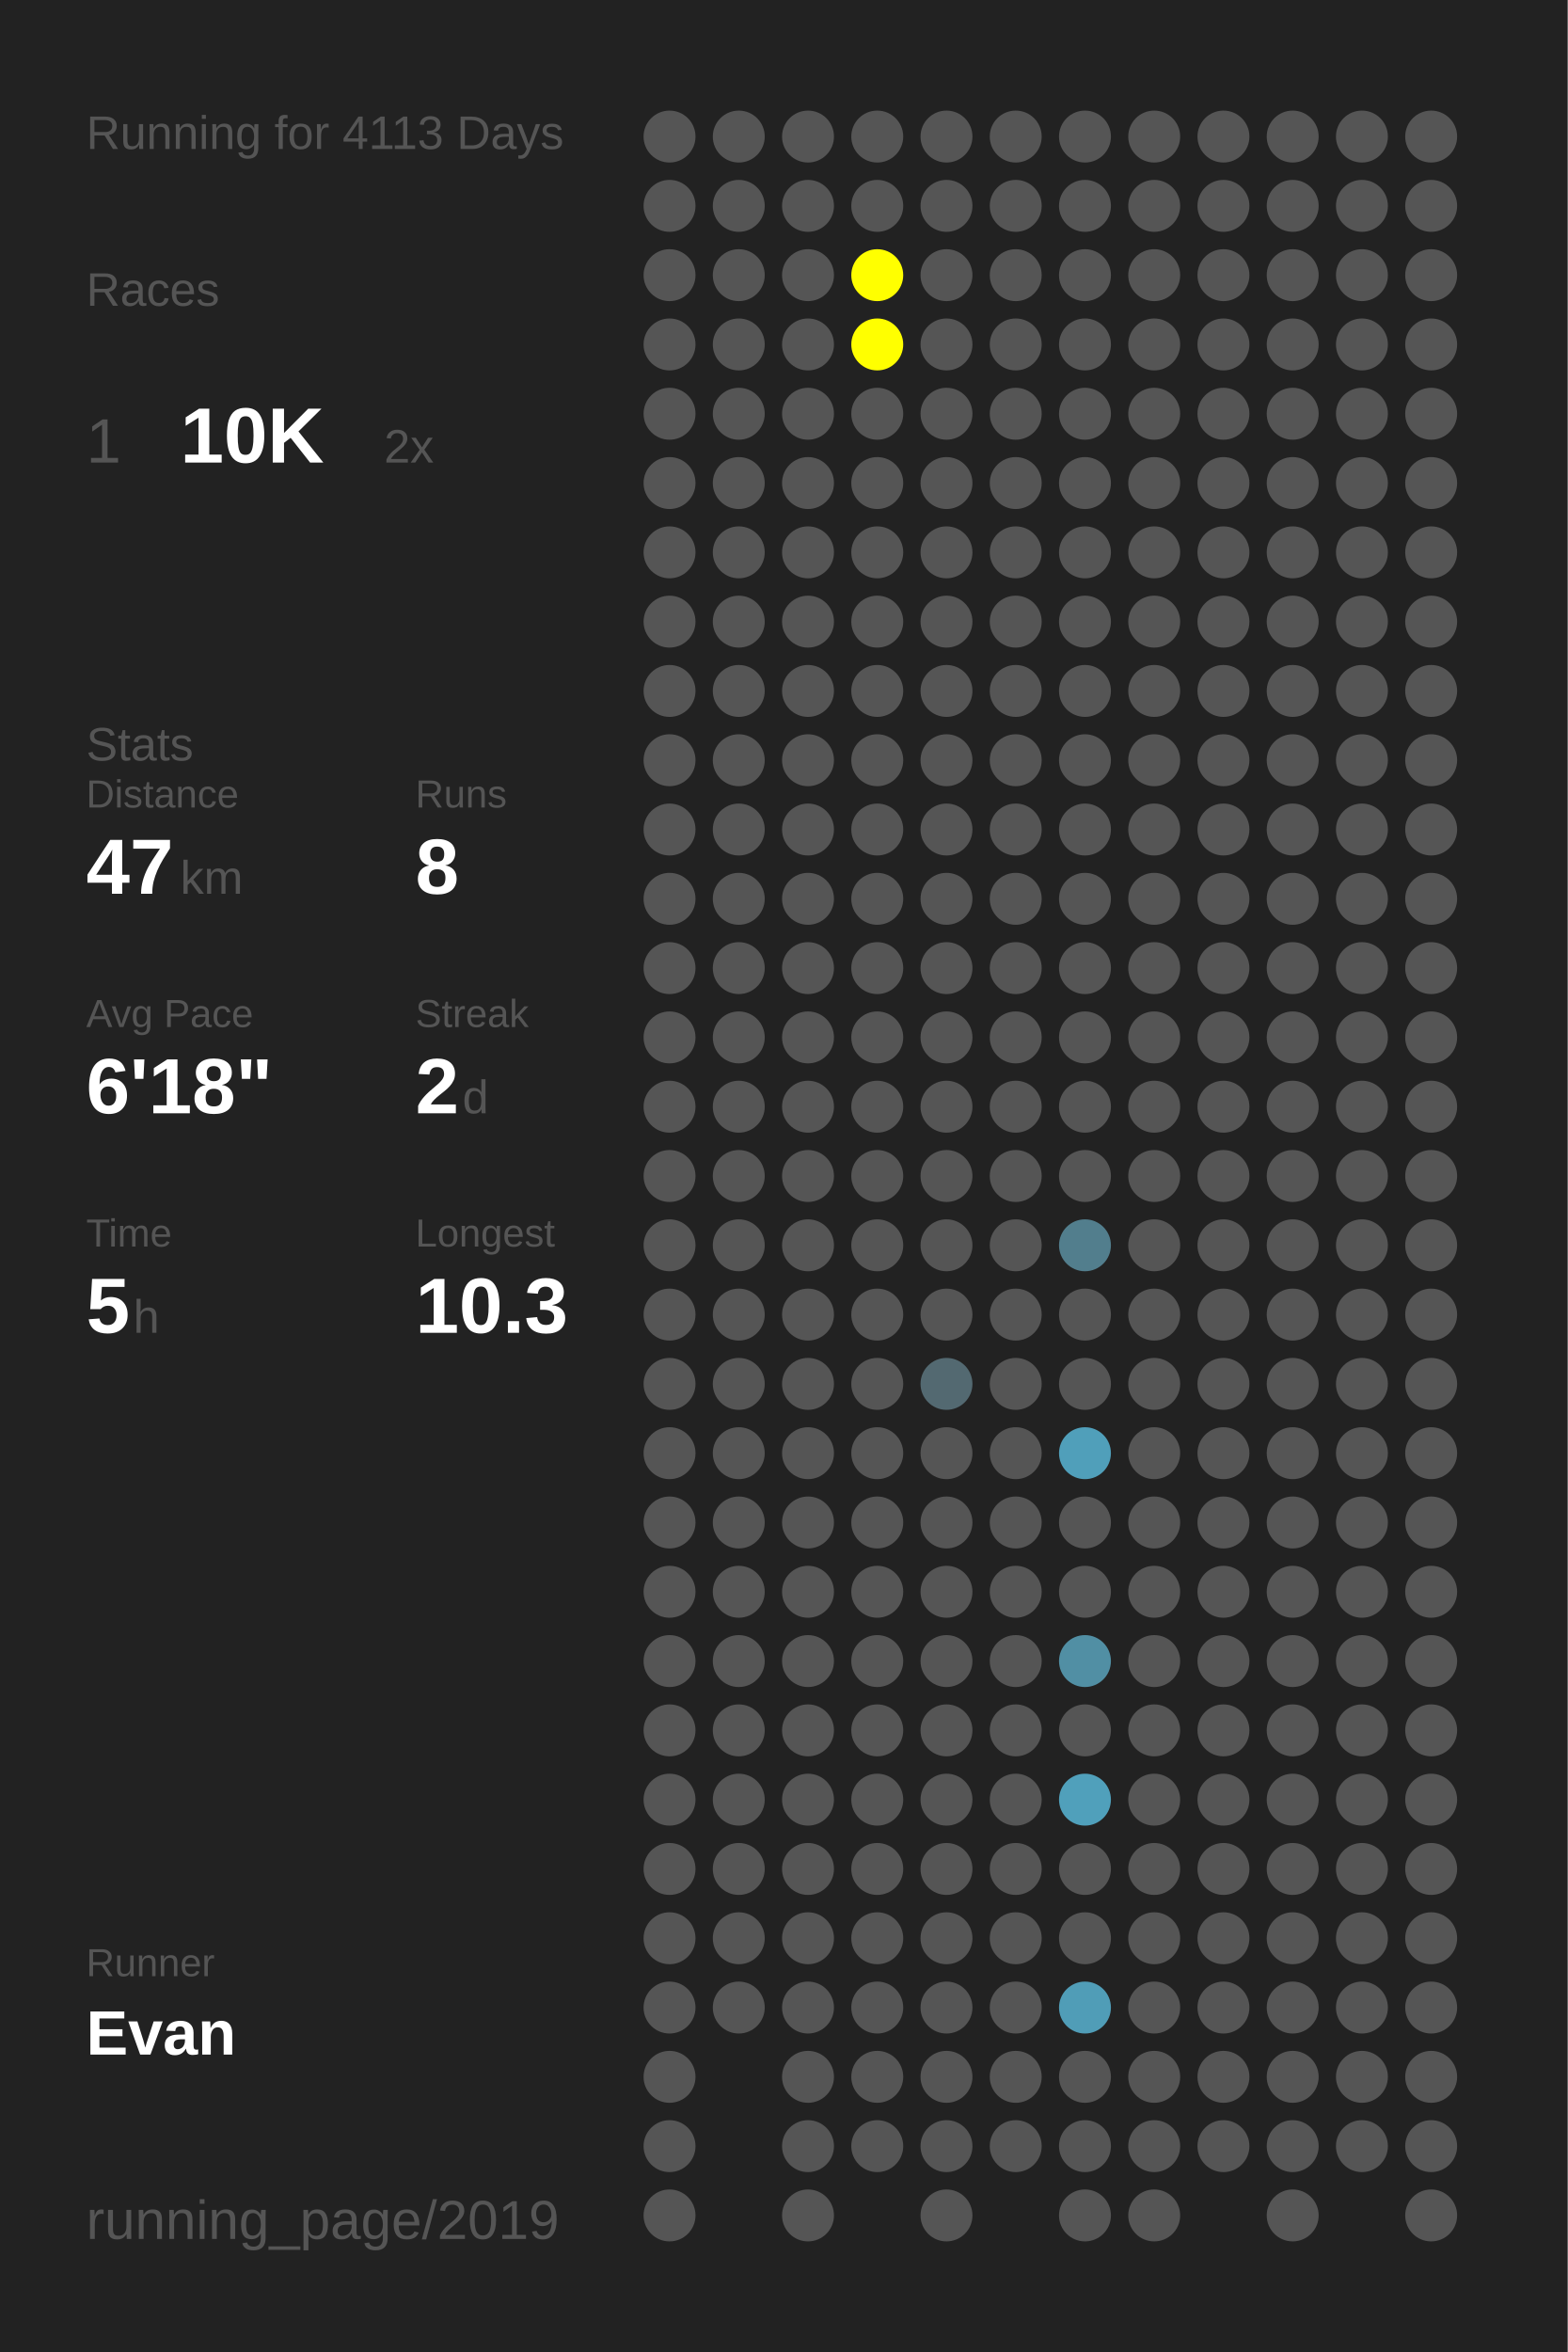
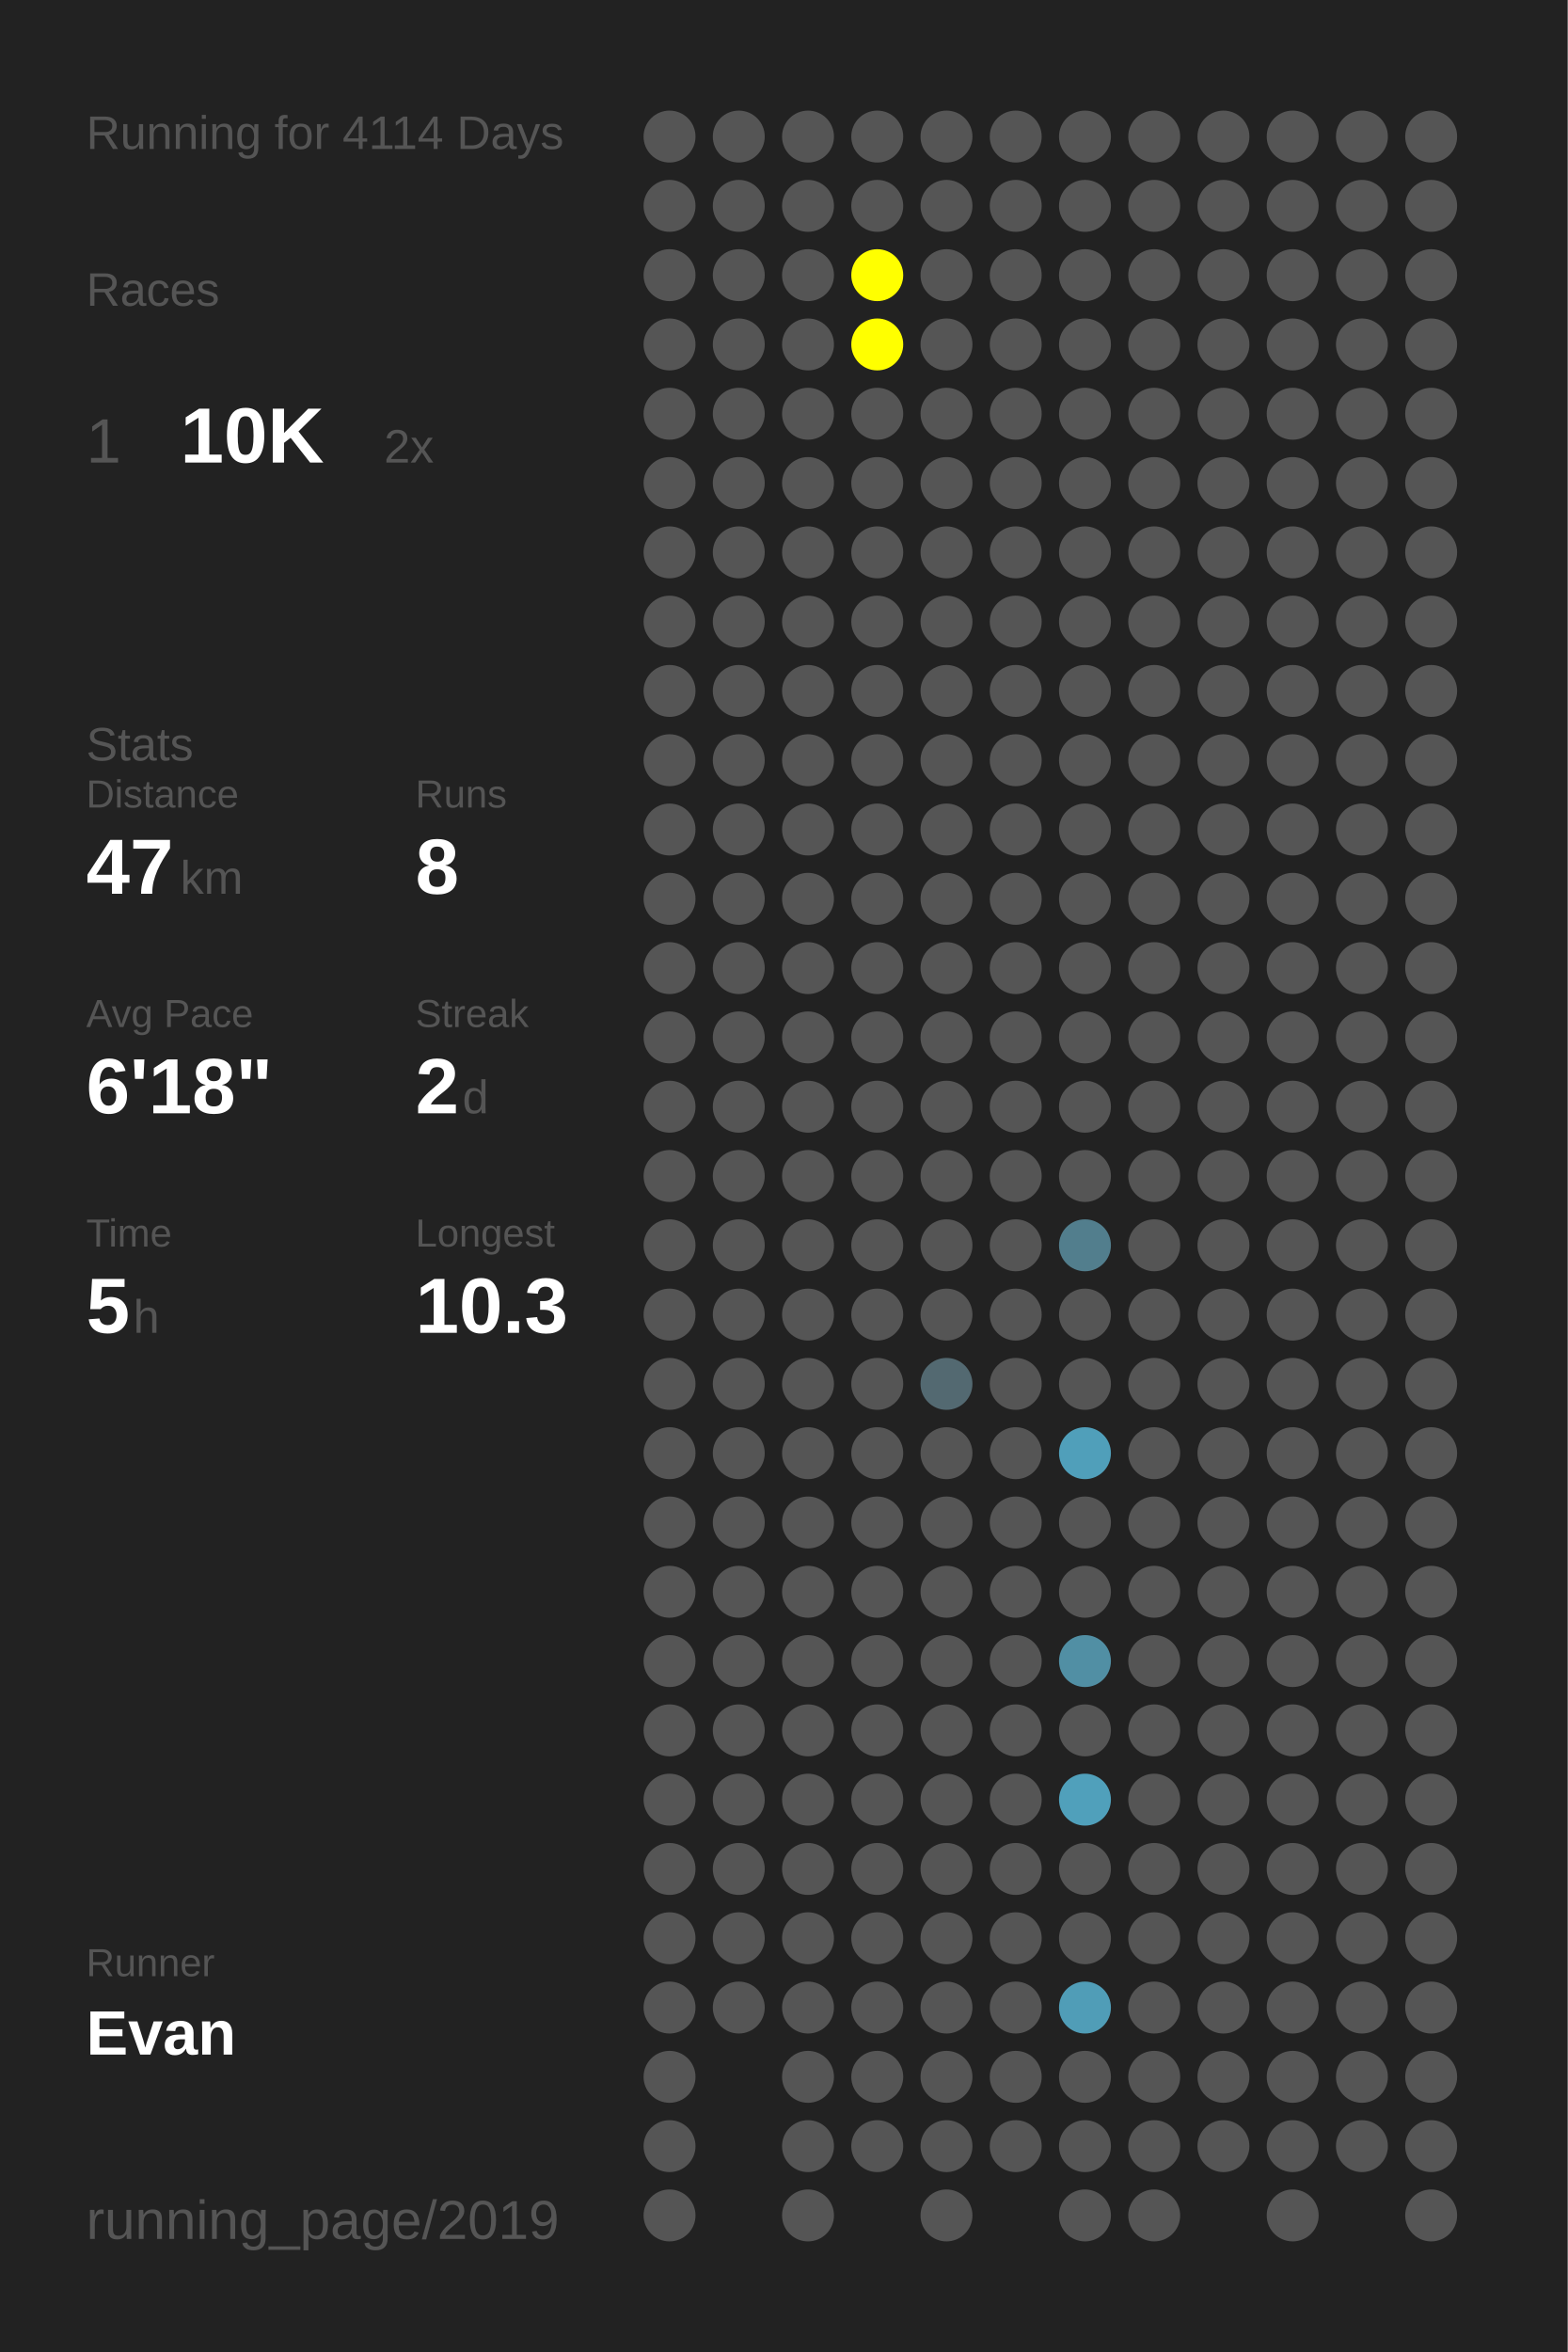
<svg xmlns="http://www.w3.org/2000/svg" baseProfile="full" height="300mm" version="1.1" viewBox="0,0,200,300" width="200mm">
  <defs />
  <rect fill="#222222" height="300" width="200" x="0" y="0" />
-   <text fill="#555555" style="font-size:6px; font-family:Arial;" x="11" y="19">Running for 4113 Days</text>
+   <text fill="#555555" style="font-size:6px; font-family:Arial;" x="11" y="19">Running for 4114 Days</text>
  <text fill="#555555" style="font-size:6px; font-family:Arial;" x="11" y="39">Races</text>
  <text fill="#555555" style="font-size:8px; font-family:Arial;" x="11" y="59">1</text>
  <text fill="#FFFFFF" style="font-size:10px; font-family:Arial; font-weight:bold;" x="23" y="59">10K</text>
  <text fill="#555555" style="font-size:6px; font-family:Arial;" x="49" y="59">2x</text>
  <text fill="#555555" style="font-size:6px; font-family:Arial;" x="11" y="97">Stats</text>
  <text fill="#555555" style="font-size:5px; font-family:Arial;" x="11" y="103">Distance</text>
  <text fill="#FFFFFF" style="font-size:10px; font-family:Arial; font-weight:bold;" x="11" y="114">47</text>
  <text fill="#555555" style="font-size:6px; font-family:Arial;" x="23" y="114">km</text>
  <text fill="#555555" style="font-size:5px; font-family:Arial;" x="53" y="103">Runs</text>
  <text fill="#FFFFFF" style="font-size:10px; font-family:Arial; font-weight:bold;" x="53" y="114">8</text>
  <text fill="#555555" style="font-size:5px; font-family:Arial;" x="11" y="131">Avg Pace</text>
  <text fill="#FFFFFF" style="font-size:10px; font-family:Arial; font-weight:bold;" x="11" y="142">6'18"</text>
  <text fill="#555555" style="font-size:5px; font-family:Arial;" x="53" y="131">Streak</text>
  <text fill="#FFFFFF" style="font-size:10px; font-family:Arial; font-weight:bold;" x="53" y="142">2</text>
  <text fill="#555555" style="font-size:6px; font-family:Arial;" x="59" y="142">d</text>
  <text fill="#555555" style="font-size:5px; font-family:Arial;" x="11" y="159">Time</text>
  <text fill="#FFFFFF" style="font-size:10px; font-family:Arial; font-weight:bold;" x="11" y="170">5</text>
  <text fill="#555555" style="font-size:6px; font-family:Arial;" x="17" y="170">h</text>
  <text fill="#555555" style="font-size:5px; font-family:Arial;" x="53" y="159">Longest</text>
  <text fill="#FFFFFF" style="font-size:10px; font-family:Arial; font-weight:bold;" x="53" y="170">10.3</text>
  <text fill="#555555" style="font-size:5px; font-family:Arial;" x="11" y="252.065">Runner</text>
  <text fill="#FFFFFF" style="font-size:8px; font-family:Arial; font-weight:bold;" x="11" y="262.065">Evan</text>
  <text fill="#555555" style="font-size:7px; font-family:Arial;" x="11" y="285.581">running_page/2019</text>
  <circle cx="85.417" cy="17.419" fill="#555555" r="3.312" />
  <circle cx="85.417" cy="26.258" fill="#555555" r="3.312" />
  <circle cx="85.417" cy="35.097" fill="#555555" r="3.312" />
  <circle cx="85.417" cy="43.935" fill="#555555" r="3.312" />
  <circle cx="85.417" cy="52.774" fill="#555555" r="3.312" />
  <circle cx="85.417" cy="61.613" fill="#555555" r="3.312" />
  <circle cx="85.417" cy="70.452" fill="#555555" r="3.312" />
  <circle cx="85.417" cy="79.29" fill="#555555" r="3.312" />
  <circle cx="85.417" cy="88.129" fill="#555555" r="3.312" />
  <circle cx="85.417" cy="96.968" fill="#555555" r="3.312" />
  <circle cx="85.417" cy="105.806" fill="#555555" r="3.312" />
  <circle cx="85.417" cy="114.645" fill="#555555" r="3.312" />
  <circle cx="85.417" cy="123.484" fill="#555555" r="3.312" />
  <circle cx="85.417" cy="132.323" fill="#555555" r="3.312" />
  <circle cx="85.417" cy="141.161" fill="#555555" r="3.312" />
  <circle cx="85.417" cy="150" fill="#555555" r="3.312" />
  <circle cx="85.417" cy="158.839" fill="#555555" r="3.312" />
  <circle cx="85.417" cy="167.677" fill="#555555" r="3.312" />
  <circle cx="85.417" cy="176.516" fill="#555555" r="3.312" />
  <circle cx="85.417" cy="185.355" fill="#555555" r="3.312" />
  <circle cx="85.417" cy="194.194" fill="#555555" r="3.312" />
  <circle cx="85.417" cy="203.032" fill="#555555" r="3.312" />
  <circle cx="85.417" cy="211.871" fill="#555555" r="3.312" />
  <circle cx="85.417" cy="220.71" fill="#555555" r="3.312" />
  <circle cx="85.417" cy="229.548" fill="#555555" r="3.312" />
  <circle cx="85.417" cy="238.387" fill="#555555" r="3.312" />
  <circle cx="85.417" cy="247.226" fill="#555555" r="3.312" />
  <circle cx="85.417" cy="256.065" fill="#555555" r="3.312" />
  <circle cx="85.417" cy="264.903" fill="#555555" r="3.312" />
  <circle cx="85.417" cy="273.742" fill="#555555" r="3.312" />
  <circle cx="85.417" cy="282.581" fill="#555555" r="3.312" />
  <circle cx="94.25" cy="17.419" fill="#555555" r="3.312" />
  <circle cx="94.25" cy="26.258" fill="#555555" r="3.312" />
  <circle cx="94.25" cy="35.097" fill="#555555" r="3.312" />
  <circle cx="94.25" cy="43.935" fill="#555555" r="3.312" />
  <circle cx="94.25" cy="52.774" fill="#555555" r="3.312" />
  <circle cx="94.25" cy="61.613" fill="#555555" r="3.312" />
  <circle cx="94.25" cy="70.452" fill="#555555" r="3.312" />
  <circle cx="94.25" cy="79.29" fill="#555555" r="3.312" />
  <circle cx="94.25" cy="88.129" fill="#555555" r="3.312" />
  <circle cx="94.25" cy="96.968" fill="#555555" r="3.312" />
  <circle cx="94.25" cy="105.806" fill="#555555" r="3.312" />
  <circle cx="94.25" cy="114.645" fill="#555555" r="3.312" />
  <circle cx="94.25" cy="123.484" fill="#555555" r="3.312" />
  <circle cx="94.25" cy="132.323" fill="#555555" r="3.312" />
  <circle cx="94.25" cy="141.161" fill="#555555" r="3.312" />
  <circle cx="94.25" cy="150" fill="#555555" r="3.312" />
  <circle cx="94.25" cy="158.839" fill="#555555" r="3.312" />
  <circle cx="94.25" cy="167.677" fill="#555555" r="3.312" />
  <circle cx="94.25" cy="176.516" fill="#555555" r="3.312" />
  <circle cx="94.25" cy="185.355" fill="#555555" r="3.312" />
  <circle cx="94.25" cy="194.194" fill="#555555" r="3.312" />
  <circle cx="94.25" cy="203.032" fill="#555555" r="3.312" />
  <circle cx="94.25" cy="211.871" fill="#555555" r="3.312" />
  <circle cx="94.25" cy="220.71" fill="#555555" r="3.312" />
  <circle cx="94.25" cy="229.548" fill="#555555" r="3.312" />
  <circle cx="94.25" cy="238.387" fill="#555555" r="3.312" />
  <circle cx="94.25" cy="247.226" fill="#555555" r="3.312" />
  <circle cx="94.25" cy="256.065" fill="#555555" r="3.312" />
  <circle cx="103.083" cy="17.419" fill="#555555" r="3.312" />
  <circle cx="103.083" cy="26.258" fill="#555555" r="3.312" />
  <circle cx="103.083" cy="35.097" fill="#555555" r="3.312" />
  <circle cx="103.083" cy="43.935" fill="#555555" r="3.312" />
  <circle cx="103.083" cy="52.774" fill="#555555" r="3.312" />
  <circle cx="103.083" cy="61.613" fill="#555555" r="3.312" />
  <circle cx="103.083" cy="70.452" fill="#555555" r="3.312" />
  <circle cx="103.083" cy="79.29" fill="#555555" r="3.312" />
  <circle cx="103.083" cy="88.129" fill="#555555" r="3.312" />
  <circle cx="103.083" cy="96.968" fill="#555555" r="3.312" />
  <circle cx="103.083" cy="105.806" fill="#555555" r="3.312" />
  <circle cx="103.083" cy="114.645" fill="#555555" r="3.312" />
  <circle cx="103.083" cy="123.484" fill="#555555" r="3.312" />
  <circle cx="103.083" cy="132.323" fill="#555555" r="3.312" />
  <circle cx="103.083" cy="141.161" fill="#555555" r="3.312" />
  <circle cx="103.083" cy="150" fill="#555555" r="3.312" />
  <circle cx="103.083" cy="158.839" fill="#555555" r="3.312" />
  <circle cx="103.083" cy="167.677" fill="#555555" r="3.312" />
  <circle cx="103.083" cy="176.516" fill="#555555" r="3.312" />
  <circle cx="103.083" cy="185.355" fill="#555555" r="3.312" />
  <circle cx="103.083" cy="194.194" fill="#555555" r="3.312" />
  <circle cx="103.083" cy="203.032" fill="#555555" r="3.312" />
  <circle cx="103.083" cy="211.871" fill="#555555" r="3.312" />
  <circle cx="103.083" cy="220.71" fill="#555555" r="3.312" />
  <circle cx="103.083" cy="229.548" fill="#555555" r="3.312" />
  <circle cx="103.083" cy="238.387" fill="#555555" r="3.312" />
  <circle cx="103.083" cy="247.226" fill="#555555" r="3.312" />
  <circle cx="103.083" cy="256.065" fill="#555555" r="3.312" />
  <circle cx="103.083" cy="264.903" fill="#555555" r="3.312" />
  <circle cx="103.083" cy="273.742" fill="#555555" r="3.312" />
  <circle cx="103.083" cy="282.581" fill="#555555" r="3.312" />
  <circle cx="111.917" cy="17.419" fill="#555555" r="3.312" />
  <circle cx="111.917" cy="26.258" fill="#555555" r="3.312" />
  <circle cx="111.917" cy="35.097" fill="#FFFF00" r="3.312" />
  <circle cx="111.917" cy="43.935" fill="#FFFF00" r="3.312" />
  <circle cx="111.917" cy="52.774" fill="#555555" r="3.312" />
  <circle cx="111.917" cy="61.613" fill="#555555" r="3.312" />
  <circle cx="111.917" cy="70.452" fill="#555555" r="3.312" />
  <circle cx="111.917" cy="79.29" fill="#555555" r="3.312" />
  <circle cx="111.917" cy="88.129" fill="#555555" r="3.312" />
  <circle cx="111.917" cy="96.968" fill="#555555" r="3.312" />
  <circle cx="111.917" cy="105.806" fill="#555555" r="3.312" />
  <circle cx="111.917" cy="114.645" fill="#555555" r="3.312" />
  <circle cx="111.917" cy="123.484" fill="#555555" r="3.312" />
  <circle cx="111.917" cy="132.323" fill="#555555" r="3.312" />
  <circle cx="111.917" cy="141.161" fill="#555555" r="3.312" />
  <circle cx="111.917" cy="150" fill="#555555" r="3.312" />
  <circle cx="111.917" cy="158.839" fill="#555555" r="3.312" />
  <circle cx="111.917" cy="167.677" fill="#555555" r="3.312" />
  <circle cx="111.917" cy="176.516" fill="#555555" r="3.312" />
  <circle cx="111.917" cy="185.355" fill="#555555" r="3.312" />
  <circle cx="111.917" cy="194.194" fill="#555555" r="3.312" />
  <circle cx="111.917" cy="203.032" fill="#555555" r="3.312" />
  <circle cx="111.917" cy="211.871" fill="#555555" r="3.312" />
  <circle cx="111.917" cy="220.71" fill="#555555" r="3.312" />
  <circle cx="111.917" cy="229.548" fill="#555555" r="3.312" />
  <circle cx="111.917" cy="238.387" fill="#555555" r="3.312" />
  <circle cx="111.917" cy="247.226" fill="#555555" r="3.312" />
  <circle cx="111.917" cy="256.065" fill="#555555" r="3.312" />
  <circle cx="111.917" cy="264.903" fill="#555555" r="3.312" />
  <circle cx="111.917" cy="273.742" fill="#555555" r="3.312" />
  <circle cx="120.75" cy="17.419" fill="#555555" r="3.312" />
  <circle cx="120.75" cy="26.258" fill="#555555" r="3.312" />
  <circle cx="120.75" cy="35.097" fill="#555555" r="3.312" />
  <circle cx="120.75" cy="43.935" fill="#555555" r="3.312" />
  <circle cx="120.75" cy="52.774" fill="#555555" r="3.312" />
  <circle cx="120.75" cy="61.613" fill="#555555" r="3.312" />
  <circle cx="120.75" cy="70.452" fill="#555555" r="3.312" />
  <circle cx="120.75" cy="79.29" fill="#555555" r="3.312" />
  <circle cx="120.75" cy="88.129" fill="#555555" r="3.312" />
  <circle cx="120.75" cy="96.968" fill="#555555" r="3.312" />
  <circle cx="120.75" cy="105.806" fill="#555555" r="3.312" />
  <circle cx="120.75" cy="114.645" fill="#555555" r="3.312" />
  <circle cx="120.75" cy="123.484" fill="#555555" r="3.312" />
  <circle cx="120.75" cy="132.323" fill="#555555" r="3.312" />
  <circle cx="120.75" cy="141.161" fill="#555555" r="3.312" />
  <circle cx="120.75" cy="150" fill="#555555" r="3.312" />
  <circle cx="120.75" cy="158.839" fill="#555555" r="3.312" />
  <circle cx="120.75" cy="167.677" fill="#555555" r="3.312" />
  <circle cx="120.75" cy="176.516" fill="#536971" r="3.312" />
  <circle cx="120.75" cy="185.355" fill="#555555" r="3.312" />
  <circle cx="120.75" cy="194.194" fill="#555555" r="3.312" />
  <circle cx="120.75" cy="203.032" fill="#555555" r="3.312" />
  <circle cx="120.75" cy="211.871" fill="#555555" r="3.312" />
  <circle cx="120.75" cy="220.71" fill="#555555" r="3.312" />
  <circle cx="120.75" cy="229.548" fill="#555555" r="3.312" />
  <circle cx="120.75" cy="238.387" fill="#555555" r="3.312" />
  <circle cx="120.75" cy="247.226" fill="#555555" r="3.312" />
  <circle cx="120.75" cy="256.065" fill="#555555" r="3.312" />
  <circle cx="120.75" cy="264.903" fill="#555555" r="3.312" />
  <circle cx="120.75" cy="273.742" fill="#555555" r="3.312" />
  <circle cx="120.75" cy="282.581" fill="#555555" r="3.312" />
  <circle cx="129.583" cy="17.419" fill="#555555" r="3.312" />
  <circle cx="129.583" cy="26.258" fill="#555555" r="3.312" />
  <circle cx="129.583" cy="35.097" fill="#555555" r="3.312" />
  <circle cx="129.583" cy="43.935" fill="#555555" r="3.312" />
  <circle cx="129.583" cy="52.774" fill="#555555" r="3.312" />
  <circle cx="129.583" cy="61.613" fill="#555555" r="3.312" />
  <circle cx="129.583" cy="70.452" fill="#555555" r="3.312" />
  <circle cx="129.583" cy="79.29" fill="#555555" r="3.312" />
  <circle cx="129.583" cy="88.129" fill="#555555" r="3.312" />
  <circle cx="129.583" cy="96.968" fill="#555555" r="3.312" />
  <circle cx="129.583" cy="105.806" fill="#555555" r="3.312" />
  <circle cx="129.583" cy="114.645" fill="#555555" r="3.312" />
  <circle cx="129.583" cy="123.484" fill="#555555" r="3.312" />
  <circle cx="129.583" cy="132.323" fill="#555555" r="3.312" />
  <circle cx="129.583" cy="141.161" fill="#555555" r="3.312" />
  <circle cx="129.583" cy="150" fill="#555555" r="3.312" />
  <circle cx="129.583" cy="158.839" fill="#555555" r="3.312" />
  <circle cx="129.583" cy="167.677" fill="#555555" r="3.312" />
  <circle cx="129.583" cy="176.516" fill="#555555" r="3.312" />
  <circle cx="129.583" cy="185.355" fill="#555555" r="3.312" />
  <circle cx="129.583" cy="194.194" fill="#555555" r="3.312" />
  <circle cx="129.583" cy="203.032" fill="#555555" r="3.312" />
  <circle cx="129.583" cy="211.871" fill="#555555" r="3.312" />
  <circle cx="129.583" cy="220.71" fill="#555555" r="3.312" />
  <circle cx="129.583" cy="229.548" fill="#555555" r="3.312" />
  <circle cx="129.583" cy="238.387" fill="#555555" r="3.312" />
  <circle cx="129.583" cy="247.226" fill="#555555" r="3.312" />
  <circle cx="129.583" cy="256.065" fill="#555555" r="3.312" />
  <circle cx="129.583" cy="264.903" fill="#555555" r="3.312" />
  <circle cx="129.583" cy="273.742" fill="#555555" r="3.312" />
  <circle cx="138.417" cy="17.419" fill="#555555" r="3.312" />
  <circle cx="138.417" cy="26.258" fill="#555555" r="3.312" />
  <circle cx="138.417" cy="35.097" fill="#555555" r="3.312" />
  <circle cx="138.417" cy="43.935" fill="#555555" r="3.312" />
  <circle cx="138.417" cy="52.774" fill="#555555" r="3.312" />
  <circle cx="138.417" cy="61.613" fill="#555555" r="3.312" />
  <circle cx="138.417" cy="70.452" fill="#555555" r="3.312" />
  <circle cx="138.417" cy="79.29" fill="#555555" r="3.312" />
  <circle cx="138.417" cy="88.129" fill="#555555" r="3.312" />
  <circle cx="138.417" cy="96.968" fill="#555555" r="3.312" />
  <circle cx="138.417" cy="105.806" fill="#555555" r="3.312" />
  <circle cx="138.417" cy="114.645" fill="#555555" r="3.312" />
  <circle cx="138.417" cy="123.484" fill="#555555" r="3.312" />
  <circle cx="138.417" cy="132.323" fill="#555555" r="3.312" />
  <circle cx="138.417" cy="141.161" fill="#555555" r="3.312" />
  <circle cx="138.417" cy="150" fill="#555555" r="3.312" />
  <circle cx="138.417" cy="158.839" fill="#527e8d" r="3.312" />
  <circle cx="138.417" cy="167.677" fill="#555555" r="3.312" />
  <circle cx="138.417" cy="176.516" fill="#555555" r="3.312" />
  <circle cx="138.417" cy="185.355" fill="#509fba" r="3.312" />
  <circle cx="138.417" cy="194.194" fill="#555555" r="3.312" />
  <circle cx="138.417" cy="203.032" fill="#555555" r="3.312" />
  <circle cx="138.417" cy="211.871" fill="#518fa4" r="3.312" />
  <circle cx="138.417" cy="220.71" fill="#555555" r="3.312" />
  <circle cx="138.417" cy="229.548" fill="#50a0bb" r="3.312" />
  <circle cx="138.417" cy="238.387" fill="#555555" r="3.312" />
  <circle cx="138.417" cy="247.226" fill="#555555" r="3.312" />
  <circle cx="138.417" cy="256.065" fill="#509db7" r="3.312" />
  <circle cx="138.417" cy="264.903" fill="#555555" r="3.312" />
  <circle cx="138.417" cy="273.742" fill="#555555" r="3.312" />
  <circle cx="138.417" cy="282.581" fill="#555555" r="3.312" />
  <circle cx="147.25" cy="17.419" fill="#555555" r="3.312" />
  <circle cx="147.25" cy="26.258" fill="#555555" r="3.312" />
  <circle cx="147.25" cy="35.097" fill="#555555" r="3.312" />
  <circle cx="147.25" cy="43.935" fill="#555555" r="3.312" />
  <circle cx="147.25" cy="52.774" fill="#555555" r="3.312" />
  <circle cx="147.25" cy="61.613" fill="#555555" r="3.312" />
  <circle cx="147.25" cy="70.452" fill="#555555" r="3.312" />
  <circle cx="147.25" cy="79.29" fill="#555555" r="3.312" />
  <circle cx="147.25" cy="88.129" fill="#555555" r="3.312" />
  <circle cx="147.25" cy="96.968" fill="#555555" r="3.312" />
  <circle cx="147.25" cy="105.806" fill="#555555" r="3.312" />
  <circle cx="147.25" cy="114.645" fill="#555555" r="3.312" />
  <circle cx="147.25" cy="123.484" fill="#555555" r="3.312" />
  <circle cx="147.25" cy="132.323" fill="#555555" r="3.312" />
  <circle cx="147.25" cy="141.161" fill="#555555" r="3.312" />
  <circle cx="147.25" cy="150" fill="#555555" r="3.312" />
  <circle cx="147.25" cy="158.839" fill="#555555" r="3.312" />
  <circle cx="147.25" cy="167.677" fill="#555555" r="3.312" />
  <circle cx="147.25" cy="176.516" fill="#555555" r="3.312" />
  <circle cx="147.25" cy="185.355" fill="#555555" r="3.312" />
  <circle cx="147.25" cy="194.194" fill="#555555" r="3.312" />
  <circle cx="147.25" cy="203.032" fill="#555555" r="3.312" />
  <circle cx="147.25" cy="211.871" fill="#555555" r="3.312" />
  <circle cx="147.25" cy="220.71" fill="#555555" r="3.312" />
  <circle cx="147.25" cy="229.548" fill="#555555" r="3.312" />
  <circle cx="147.25" cy="238.387" fill="#555555" r="3.312" />
  <circle cx="147.25" cy="247.226" fill="#555555" r="3.312" />
  <circle cx="147.25" cy="256.065" fill="#555555" r="3.312" />
  <circle cx="147.25" cy="264.903" fill="#555555" r="3.312" />
  <circle cx="147.25" cy="273.742" fill="#555555" r="3.312" />
  <circle cx="147.25" cy="282.581" fill="#555555" r="3.312" />
  <circle cx="156.083" cy="17.419" fill="#555555" r="3.312" />
  <circle cx="156.083" cy="26.258" fill="#555555" r="3.312" />
  <circle cx="156.083" cy="35.097" fill="#555555" r="3.312" />
  <circle cx="156.083" cy="43.935" fill="#555555" r="3.312" />
  <circle cx="156.083" cy="52.774" fill="#555555" r="3.312" />
  <circle cx="156.083" cy="61.613" fill="#555555" r="3.312" />
  <circle cx="156.083" cy="70.452" fill="#555555" r="3.312" />
  <circle cx="156.083" cy="79.29" fill="#555555" r="3.312" />
  <circle cx="156.083" cy="88.129" fill="#555555" r="3.312" />
  <circle cx="156.083" cy="96.968" fill="#555555" r="3.312" />
  <circle cx="156.083" cy="105.806" fill="#555555" r="3.312" />
  <circle cx="156.083" cy="114.645" fill="#555555" r="3.312" />
  <circle cx="156.083" cy="123.484" fill="#555555" r="3.312" />
  <circle cx="156.083" cy="132.323" fill="#555555" r="3.312" />
  <circle cx="156.083" cy="141.161" fill="#555555" r="3.312" />
  <circle cx="156.083" cy="150" fill="#555555" r="3.312" />
  <circle cx="156.083" cy="158.839" fill="#555555" r="3.312" />
  <circle cx="156.083" cy="167.677" fill="#555555" r="3.312" />
  <circle cx="156.083" cy="176.516" fill="#555555" r="3.312" />
  <circle cx="156.083" cy="185.355" fill="#555555" r="3.312" />
  <circle cx="156.083" cy="194.194" fill="#555555" r="3.312" />
  <circle cx="156.083" cy="203.032" fill="#555555" r="3.312" />
  <circle cx="156.083" cy="211.871" fill="#555555" r="3.312" />
  <circle cx="156.083" cy="220.71" fill="#555555" r="3.312" />
  <circle cx="156.083" cy="229.548" fill="#555555" r="3.312" />
  <circle cx="156.083" cy="238.387" fill="#555555" r="3.312" />
  <circle cx="156.083" cy="247.226" fill="#555555" r="3.312" />
  <circle cx="156.083" cy="256.065" fill="#555555" r="3.312" />
  <circle cx="156.083" cy="264.903" fill="#555555" r="3.312" />
  <circle cx="156.083" cy="273.742" fill="#555555" r="3.312" />
  <circle cx="164.917" cy="17.419" fill="#555555" r="3.312" />
  <circle cx="164.917" cy="26.258" fill="#555555" r="3.312" />
  <circle cx="164.917" cy="35.097" fill="#555555" r="3.312" />
  <circle cx="164.917" cy="43.935" fill="#555555" r="3.312" />
  <circle cx="164.917" cy="52.774" fill="#555555" r="3.312" />
  <circle cx="164.917" cy="61.613" fill="#555555" r="3.312" />
  <circle cx="164.917" cy="70.452" fill="#555555" r="3.312" />
  <circle cx="164.917" cy="79.29" fill="#555555" r="3.312" />
  <circle cx="164.917" cy="88.129" fill="#555555" r="3.312" />
  <circle cx="164.917" cy="96.968" fill="#555555" r="3.312" />
  <circle cx="164.917" cy="105.806" fill="#555555" r="3.312" />
  <circle cx="164.917" cy="114.645" fill="#555555" r="3.312" />
  <circle cx="164.917" cy="123.484" fill="#555555" r="3.312" />
  <circle cx="164.917" cy="132.323" fill="#555555" r="3.312" />
  <circle cx="164.917" cy="141.161" fill="#555555" r="3.312" />
  <circle cx="164.917" cy="150" fill="#555555" r="3.312" />
  <circle cx="164.917" cy="158.839" fill="#555555" r="3.312" />
  <circle cx="164.917" cy="167.677" fill="#555555" r="3.312" />
  <circle cx="164.917" cy="176.516" fill="#555555" r="3.312" />
  <circle cx="164.917" cy="185.355" fill="#555555" r="3.312" />
  <circle cx="164.917" cy="194.194" fill="#555555" r="3.312" />
  <circle cx="164.917" cy="203.032" fill="#555555" r="3.312" />
  <circle cx="164.917" cy="211.871" fill="#555555" r="3.312" />
  <circle cx="164.917" cy="220.71" fill="#555555" r="3.312" />
  <circle cx="164.917" cy="229.548" fill="#555555" r="3.312" />
  <circle cx="164.917" cy="238.387" fill="#555555" r="3.312" />
  <circle cx="164.917" cy="247.226" fill="#555555" r="3.312" />
  <circle cx="164.917" cy="256.065" fill="#555555" r="3.312" />
  <circle cx="164.917" cy="264.903" fill="#555555" r="3.312" />
  <circle cx="164.917" cy="273.742" fill="#555555" r="3.312" />
  <circle cx="164.917" cy="282.581" fill="#555555" r="3.312" />
  <circle cx="173.75" cy="17.419" fill="#555555" r="3.312" />
  <circle cx="173.75" cy="26.258" fill="#555555" r="3.312" />
  <circle cx="173.75" cy="35.097" fill="#555555" r="3.312" />
  <circle cx="173.75" cy="43.935" fill="#555555" r="3.312" />
  <circle cx="173.75" cy="52.774" fill="#555555" r="3.312" />
  <circle cx="173.75" cy="61.613" fill="#555555" r="3.312" />
  <circle cx="173.75" cy="70.452" fill="#555555" r="3.312" />
  <circle cx="173.75" cy="79.29" fill="#555555" r="3.312" />
  <circle cx="173.75" cy="88.129" fill="#555555" r="3.312" />
  <circle cx="173.75" cy="96.968" fill="#555555" r="3.312" />
  <circle cx="173.75" cy="105.806" fill="#555555" r="3.312" />
  <circle cx="173.75" cy="114.645" fill="#555555" r="3.312" />
  <circle cx="173.75" cy="123.484" fill="#555555" r="3.312" />
  <circle cx="173.75" cy="132.323" fill="#555555" r="3.312" />
  <circle cx="173.75" cy="141.161" fill="#555555" r="3.312" />
  <circle cx="173.75" cy="150" fill="#555555" r="3.312" />
  <circle cx="173.75" cy="158.839" fill="#555555" r="3.312" />
  <circle cx="173.75" cy="167.677" fill="#555555" r="3.312" />
  <circle cx="173.75" cy="176.516" fill="#555555" r="3.312" />
  <circle cx="173.75" cy="185.355" fill="#555555" r="3.312" />
  <circle cx="173.75" cy="194.194" fill="#555555" r="3.312" />
  <circle cx="173.75" cy="203.032" fill="#555555" r="3.312" />
  <circle cx="173.75" cy="211.871" fill="#555555" r="3.312" />
  <circle cx="173.75" cy="220.71" fill="#555555" r="3.312" />
  <circle cx="173.75" cy="229.548" fill="#555555" r="3.312" />
  <circle cx="173.75" cy="238.387" fill="#555555" r="3.312" />
  <circle cx="173.75" cy="247.226" fill="#555555" r="3.312" />
  <circle cx="173.75" cy="256.065" fill="#555555" r="3.312" />
  <circle cx="173.75" cy="264.903" fill="#555555" r="3.312" />
  <circle cx="173.75" cy="273.742" fill="#555555" r="3.312" />
  <circle cx="182.583" cy="17.419" fill="#555555" r="3.312" />
  <circle cx="182.583" cy="26.258" fill="#555555" r="3.312" />
  <circle cx="182.583" cy="35.097" fill="#555555" r="3.312" />
  <circle cx="182.583" cy="43.935" fill="#555555" r="3.312" />
  <circle cx="182.583" cy="52.774" fill="#555555" r="3.312" />
  <circle cx="182.583" cy="61.613" fill="#555555" r="3.312" />
  <circle cx="182.583" cy="70.452" fill="#555555" r="3.312" />
  <circle cx="182.583" cy="79.29" fill="#555555" r="3.312" />
  <circle cx="182.583" cy="88.129" fill="#555555" r="3.312" />
  <circle cx="182.583" cy="96.968" fill="#555555" r="3.312" />
  <circle cx="182.583" cy="105.806" fill="#555555" r="3.312" />
  <circle cx="182.583" cy="114.645" fill="#555555" r="3.312" />
  <circle cx="182.583" cy="123.484" fill="#555555" r="3.312" />
  <circle cx="182.583" cy="132.323" fill="#555555" r="3.312" />
  <circle cx="182.583" cy="141.161" fill="#555555" r="3.312" />
  <circle cx="182.583" cy="150" fill="#555555" r="3.312" />
  <circle cx="182.583" cy="158.839" fill="#555555" r="3.312" />
  <circle cx="182.583" cy="167.677" fill="#555555" r="3.312" />
  <circle cx="182.583" cy="176.516" fill="#555555" r="3.312" />
  <circle cx="182.583" cy="185.355" fill="#555555" r="3.312" />
  <circle cx="182.583" cy="194.194" fill="#555555" r="3.312" />
  <circle cx="182.583" cy="203.032" fill="#555555" r="3.312" />
  <circle cx="182.583" cy="211.871" fill="#555555" r="3.312" />
  <circle cx="182.583" cy="220.71" fill="#555555" r="3.312" />
  <circle cx="182.583" cy="229.548" fill="#555555" r="3.312" />
  <circle cx="182.583" cy="238.387" fill="#555555" r="3.312" />
  <circle cx="182.583" cy="247.226" fill="#555555" r="3.312" />
  <circle cx="182.583" cy="256.065" fill="#555555" r="3.312" />
  <circle cx="182.583" cy="264.903" fill="#555555" r="3.312" />
  <circle cx="182.583" cy="273.742" fill="#555555" r="3.312" />
  <circle cx="182.583" cy="282.581" fill="#555555" r="3.312" />
</svg>
